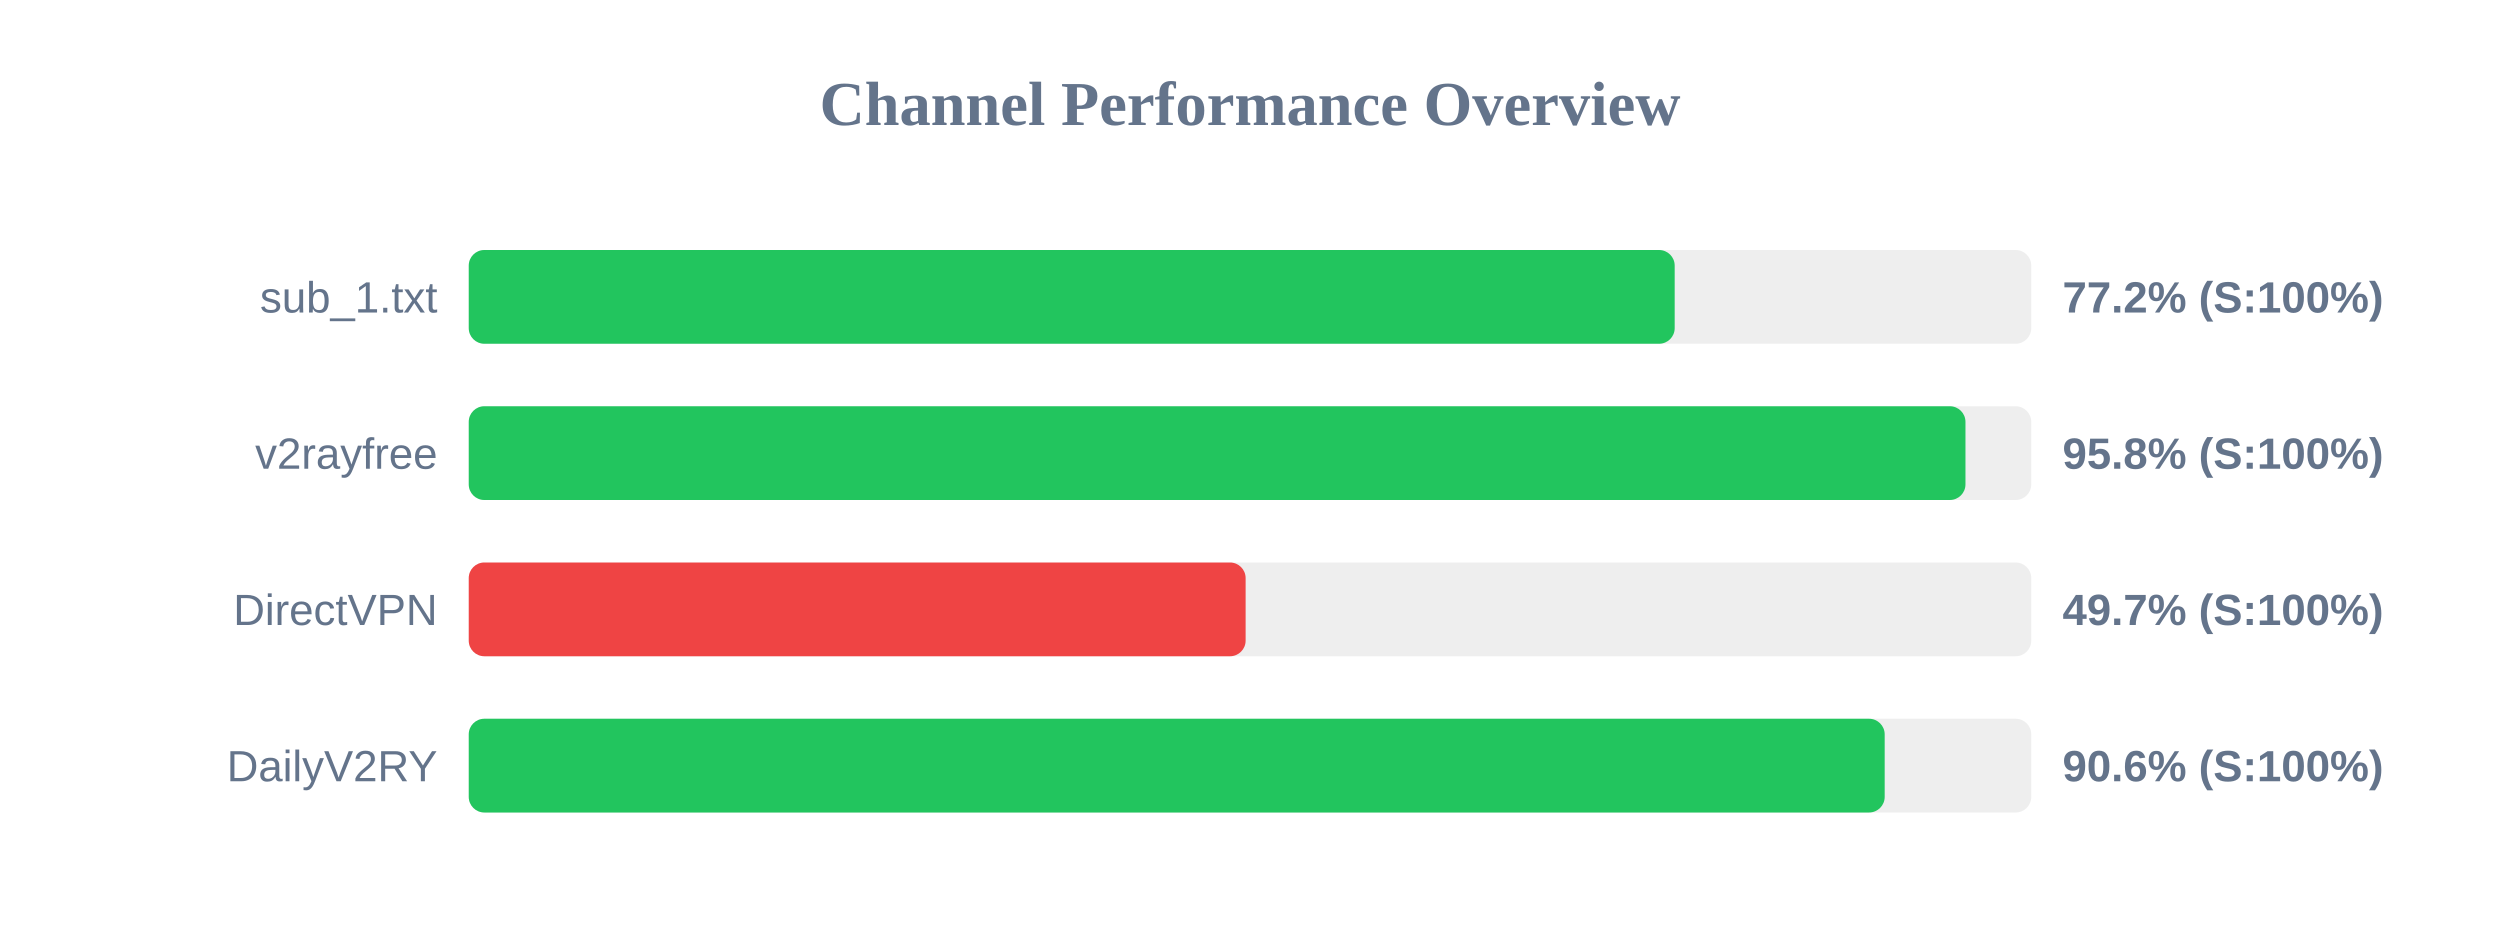
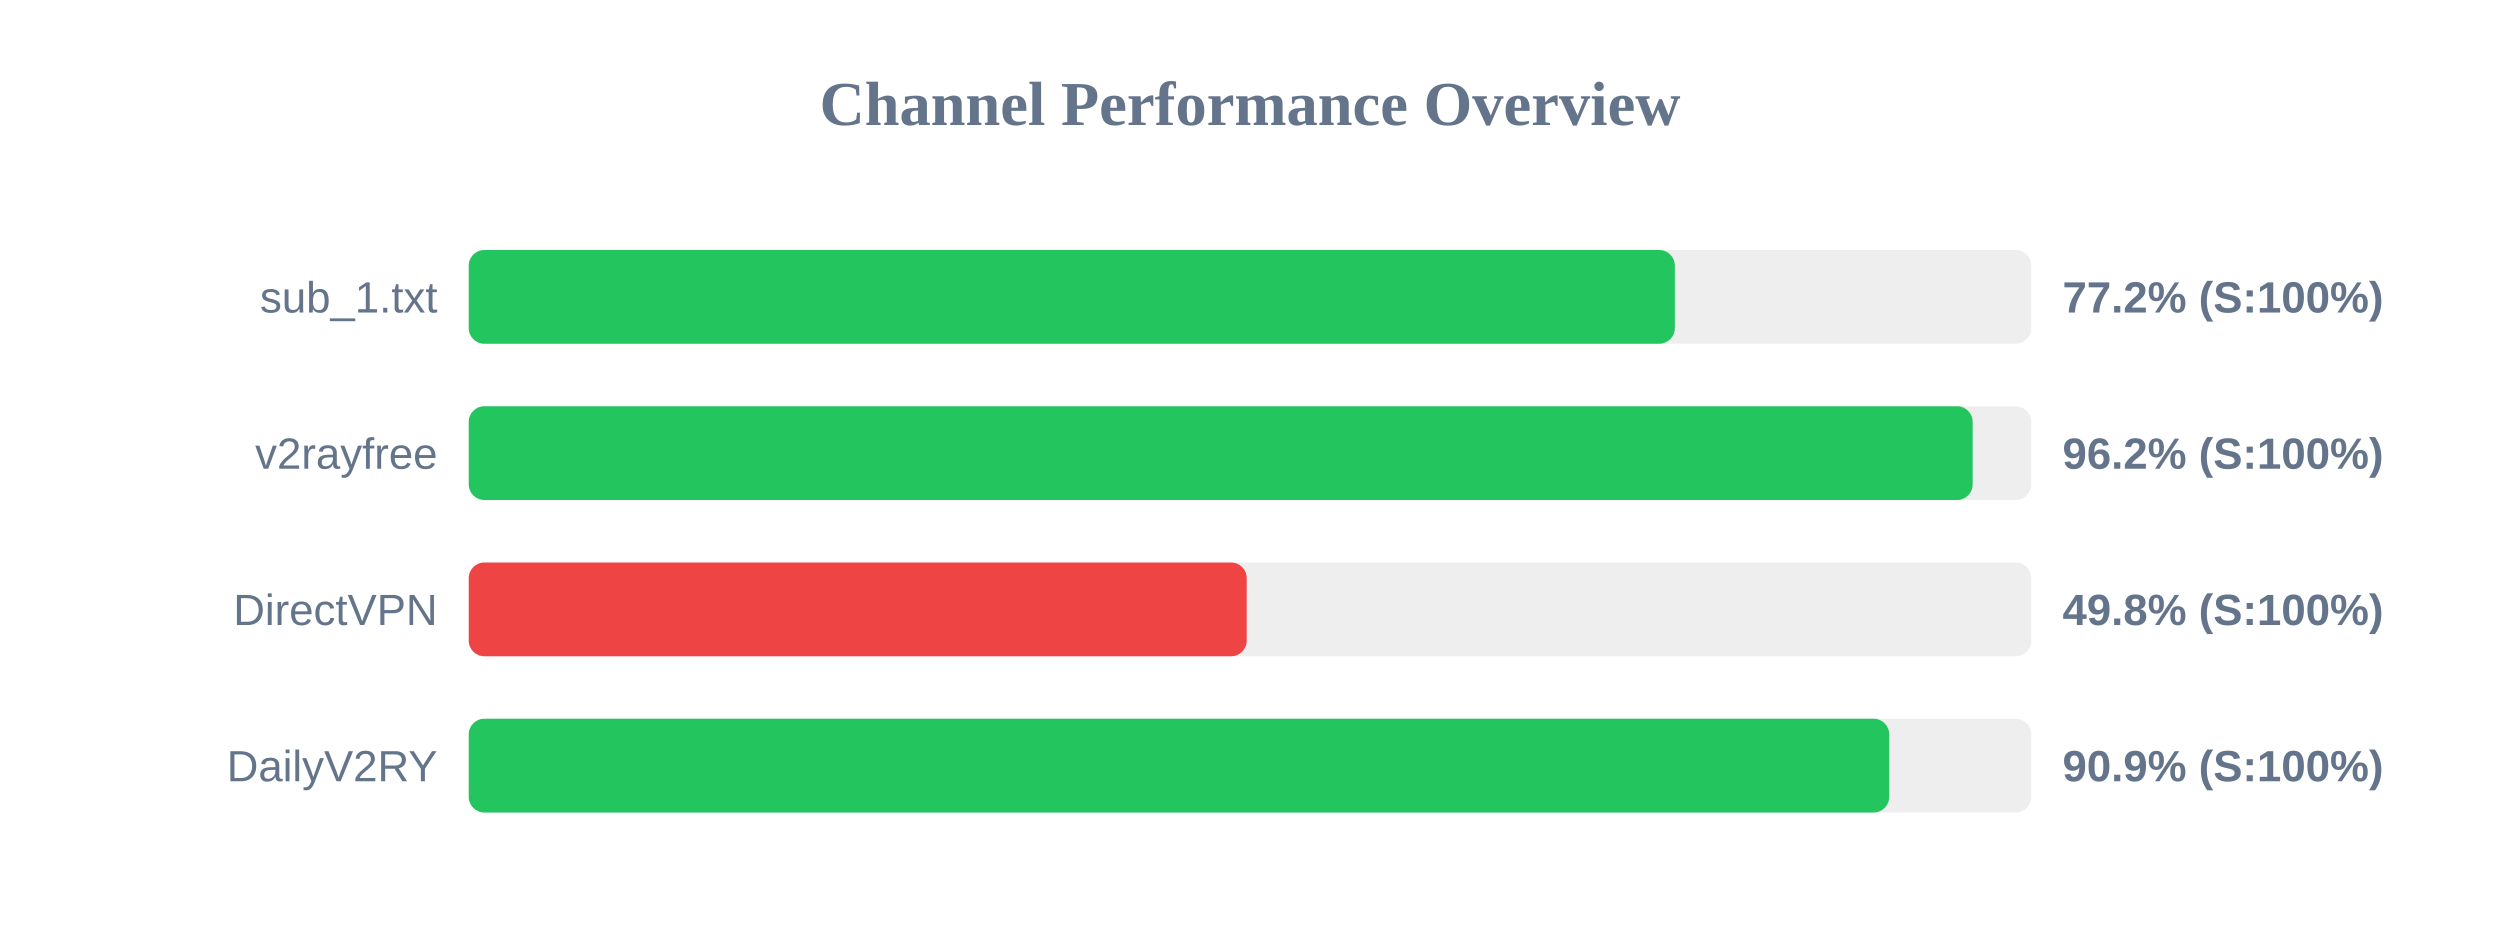
<svg xmlns="http://www.w3.org/2000/svg" width="800" height="300" version="1.1">
  <style>
        .row { font: 14px Arial; fill: #64748b; }
        .score { font: bold 14px Arial; fill: #64748b; }
    </style>
  <text x="400" y="40" text-anchor="middle" font-size="20px" font-weight="bold" fill="#64748b">Channel Performance Overview</text>
  <rect x="150" y="80" width="500" height="30" fill="#eee" rx="5" />
-   <rect x="150" y="80" width="385.9" height="30" fill="#22c55e" rx="5" />
+   <rect x="150" y="80" width="385.95" height="30" fill="#22c55e" rx="5" />
  <text x="140" y="100" text-anchor="end" class="row">sub_1.txt</text>
  <text x="660" y="100" text-anchor="start" class="score">77.2% (S:100%)</text>
  <rect x="150" y="130" width="500" height="30" fill="#eee" rx="5" />
-   <rect x="150" y="130" width="478.95" height="30" fill="#22c55e" rx="5" />
+   <rect x="150" y="130" width="481.25" height="30" fill="#22c55e" rx="5" />
  <text x="140" y="150" text-anchor="end" class="row">v2rayfree</text>
-   <text x="660" y="150" text-anchor="start" class="score">95.8% (S:100%)</text>
+   <text x="660" y="150" text-anchor="start" class="score">96.2% (S:100%)</text>
  <rect x="150" y="180" width="500" height="30" fill="#eee" rx="5" />
-   <rect x="150" y="180" width="248.6" height="30" fill="#ef4444" rx="5" />
+   <rect x="150" y="180" width="248.95" height="30" fill="#ef4444" rx="5" />
  <text x="140" y="200" text-anchor="end" class="row">DirectVPN</text>
-   <text x="660" y="200" text-anchor="start" class="score">49.7% (S:100%)</text>
+   <text x="660" y="200" text-anchor="start" class="score">49.8% (S:100%)</text>
  <rect x="150" y="230" width="500" height="30" fill="#eee" rx="5" />
-   <rect x="150" y="230" width="453.1" height="30" fill="#22c55e" rx="5" />
+   <rect x="150" y="230" width="454.55" height="30" fill="#22c55e" rx="5" />
  <text x="140" y="250" text-anchor="end" class="row">DailyV2RY</text>
-   <text x="660" y="250" text-anchor="start" class="score">90.6% (S:100%)</text>
+   <text x="660" y="250" text-anchor="start" class="score">90.9% (S:100%)</text>
</svg>
